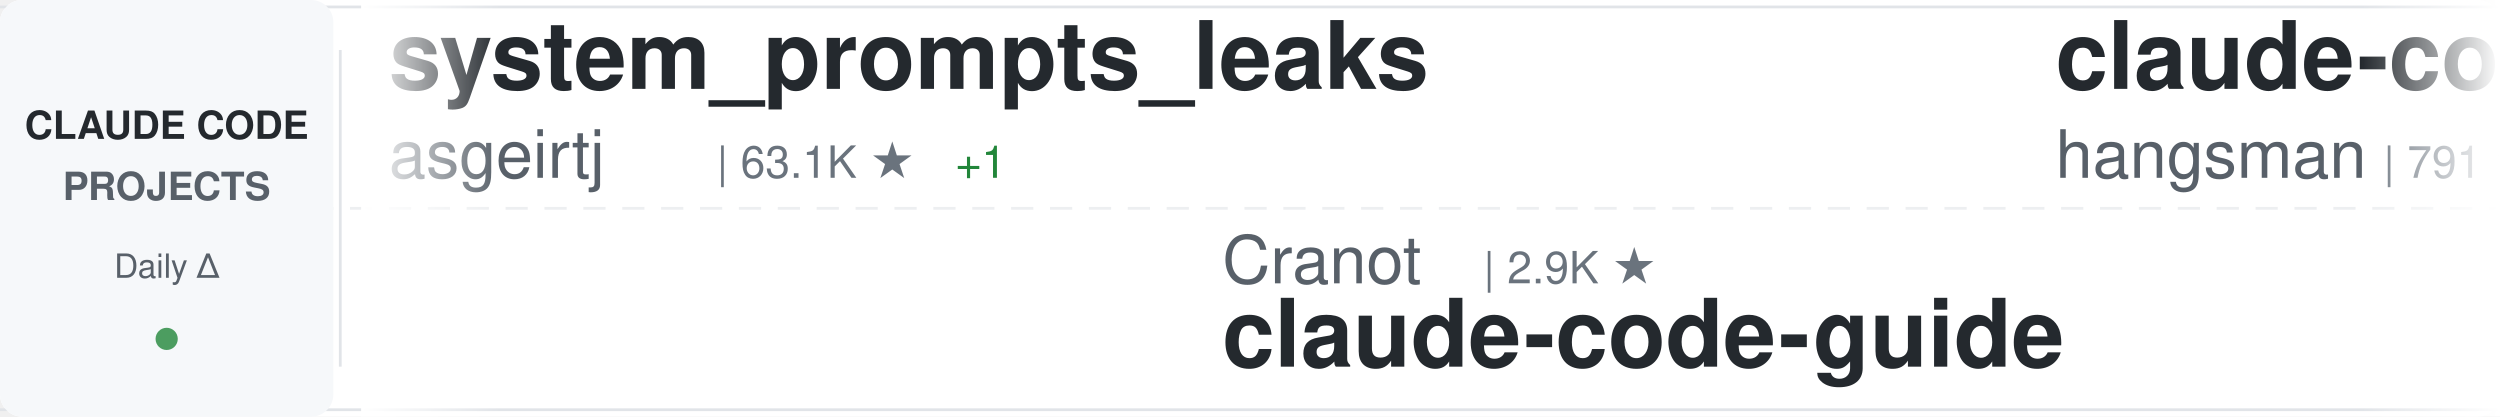
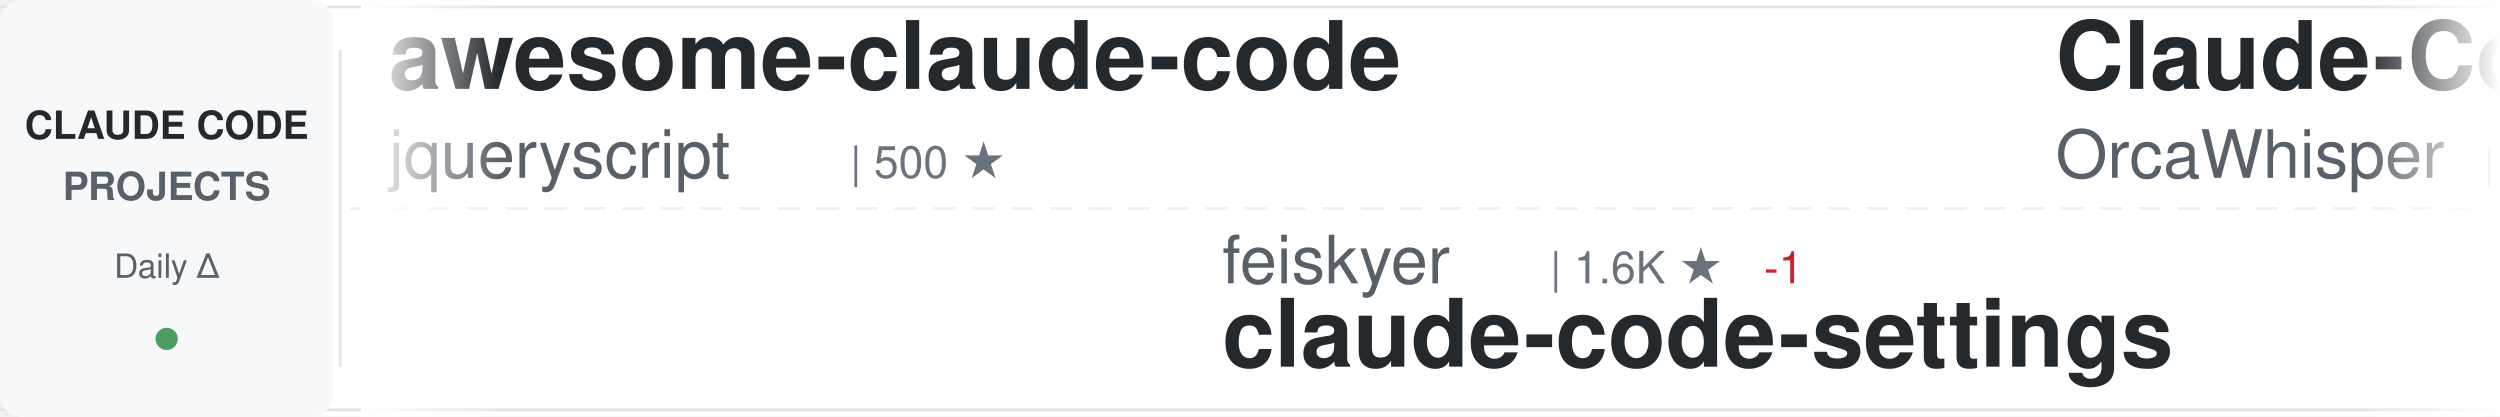
<svg xmlns="http://www.w3.org/2000/svg" width="900" height="150">
  <defs>
    <linearGradient id="awesomeLeftFade" x1="0%" y1="0%" x2="100%" y2="0%">
      <stop offset="0%" style="stop-color:#ffffff;stop-opacity:1" />
      <stop offset="100%" style="stop-color:#ffffff;stop-opacity:0" />
    </linearGradient>
    <linearGradient id="awesomeRightFade" x1="0%" y1="0%" x2="100%" y2="0%">
      <stop offset="0%" style="stop-color:#ffffff;stop-opacity:0" />
      <stop offset="100%" style="stop-color:#ffffff;stop-opacity:1" />
    </linearGradient>
  </defs>
  <rect width="900" height="150" fill="#ffffff" rx="8" />
  <rect x="0" y="2" width="900" height="1" fill="#e1e4e8" />
  <rect x="0" y="147" width="900" height="1" fill="#e1e4e8" />
  <line x1="0" y1="75" x2="900" y2="75" stroke="#e1e4e8" stroke-width="1" stroke-dasharray="8 6" opacity="0.6" />
  <rect x="0" y="0" width="120" height="150" fill="#f6f8fa" rx="8" />
  <text x="60" y="50" font-family="-apple-system, BlinkMacSystemFont, 'Segoe UI', Helvetica, Arial, sans-serif" font-size="14" font-weight="600" fill="#24292e" text-anchor="middle">CLAUDE CODE</text>
  <text x="60" y="72" font-family="-apple-system, BlinkMacSystemFont, 'Segoe UI', Helvetica, Arial, sans-serif" font-size="14" font-weight="600" fill="#586069" text-anchor="middle">PROJECTS</text>
  <text x="60" y="100" font-family="-apple-system, BlinkMacSystemFont, 'Segoe UI', Helvetica, Arial, sans-serif" font-size="12" font-weight="500" fill="#586069" text-anchor="middle">Daily Δ</text>
  <circle cx="60" cy="122" r="4" fill="#22863a" opacity="0.8" />
  <rect x="122" y="18" width="1" height="114" fill="#e1e4e8" />
  <clipPath id="awesomeTickerClip">
    <rect x="130" y="0" width="770" height="150" />
  </clipPath>
  <g clip-path="url(#awesomeTickerClip)">
    <g id="awesomeTickerItems">
      <animateTransform attributeName="transform" attributeType="XML" type="translate" from="0 0" to="-3000 0" dur="54s" repeatCount="indefinite" />
      <g transform="translate(0, 0)">
-         <text x="140" y="32" font-family="-apple-system, BlinkMacSystemFont, 'Segoe UI', Helvetica, Arial, sans-serif" font-size="34" font-weight="600" fill="#24292e">system_prompts_leaks</text>
-         <text x="140" y="64" font-family="-apple-system, BlinkMacSystemFont, 'Segoe UI', Helvetica, Arial, sans-serif" font-size="24" font-weight="400" fill="#586069">asgeirtj</text>
-         <text x="258" y="64" font-family="-apple-system, BlinkMacSystemFont, 'Segoe UI', Helvetica, Arial, sans-serif" font-size="16" font-weight="500" fill="#6a737d">| 63.1K ★</text>
-         <text x="344" y="64" font-family="-apple-system, BlinkMacSystemFont, 'Segoe UI', Helvetica, Arial, sans-serif" font-size="16" font-weight="500" fill="#22863a"> +1</text>
+         <text x="140" y="32" font-family="-apple-system, BlinkMacSystemFont, 'Segoe UI', Helvetica, Arial, sans-serif" font-size="34" font-weight="600" fill="#24292e">awesome-claude-code</text>
+         <text x="140" y="64" font-family="-apple-system, BlinkMacSystemFont, 'Segoe UI', Helvetica, Arial, sans-serif" font-size="24" font-weight="400" fill="#586069">jqueryscript</text>
+         <text x="306" y="64" font-family="-apple-system, BlinkMacSystemFont, 'Segoe UI', Helvetica, Arial, sans-serif" font-size="16" font-weight="500" fill="#6a737d">| 500 ★</text>
      </g>
      <g transform="translate(300, 0)">
-         <text x="140" y="102" font-family="-apple-system, BlinkMacSystemFont, 'Segoe UI', Helvetica, Arial, sans-serif" font-size="24" font-weight="400" fill="#586069">Cranot</text>
-         <text x="234" y="102" font-family="-apple-system, BlinkMacSystemFont, 'Segoe UI', Helvetica, Arial, sans-serif" font-size="16" font-weight="500" fill="#6a737d">| 2.9K ★</text>
-         <text x="140" y="132" font-family="-apple-system, BlinkMacSystemFont, 'Segoe UI', Helvetica, Arial, sans-serif" font-size="34" font-weight="600" fill="#24292e">claude-code-guide</text>
+         <text x="140" y="102" font-family="-apple-system, BlinkMacSystemFont, 'Segoe UI', Helvetica, Arial, sans-serif" font-size="24" font-weight="400" fill="#586069">feiskyer</text>
+         <text x="258" y="102" font-family="-apple-system, BlinkMacSystemFont, 'Segoe UI', Helvetica, Arial, sans-serif" font-size="16" font-weight="500" fill="#6a737d">| 1.6K ★</text>
+         <text x="335" y="102" font-family="-apple-system, BlinkMacSystemFont, 'Segoe UI', Helvetica, Arial, sans-serif" font-size="16" font-weight="500" fill="#cb2431"> -1</text>
+         <text x="140" y="132" font-family="-apple-system, BlinkMacSystemFont, 'Segoe UI', Helvetica, Arial, sans-serif" font-size="34" font-weight="600" fill="#24292e">claude-code-settings</text>
      </g>
      <g transform="translate(600, 0)">
-         <text x="140" y="32" font-family="-apple-system, BlinkMacSystemFont, 'Segoe UI', Helvetica, Arial, sans-serif" font-size="34" font-weight="600" fill="#24292e">claude-code-source</text>
-         <text x="140" y="64" font-family="-apple-system, BlinkMacSystemFont, 'Segoe UI', Helvetica, Arial, sans-serif" font-size="24" font-weight="400" fill="#586069">hangsman</text>
-         <text x="258" y="64" font-family="-apple-system, BlinkMacSystemFont, 'Segoe UI', Helvetica, Arial, sans-serif" font-size="16" font-weight="500" fill="#6a737d">| 791 ★</text>
-       </g>
-       <g transform="translate(900, 0)">
-         <text x="140" y="102" font-family="-apple-system, BlinkMacSystemFont, 'Segoe UI', Helvetica, Arial, sans-serif" font-size="24" font-weight="400" fill="#586069">krusemediallc</text>
-         <text x="318" y="102" font-family="-apple-system, BlinkMacSystemFont, 'Segoe UI', Helvetica, Arial, sans-serif" font-size="16" font-weight="500" fill="#6a737d">| 1.2K ★</text>
-         <text x="140" y="132" font-family="-apple-system, BlinkMacSystemFont, 'Segoe UI', Helvetica, Arial, sans-serif" font-size="34" font-weight="600" fill="#24292e">arcads-claude-code</text>
-       </g>
-       <g transform="translate(1200, 0)">
-         <text x="140" y="32" font-family="-apple-system, BlinkMacSystemFont, 'Segoe UI', Helvetica, Arial, sans-serif" font-size="34" font-weight="600" fill="#24292e">how-claude-code-works</text>
-         <text x="140" y="64" font-family="-apple-system, BlinkMacSystemFont, 'Segoe UI', Helvetica, Arial, sans-serif" font-size="24" font-weight="400" fill="#586069">Windy3f3f3f3f</text>
-         <text x="318" y="64" font-family="-apple-system, BlinkMacSystemFont, 'Segoe UI', Helvetica, Arial, sans-serif" font-size="16" font-weight="500" fill="#6a737d">| 3.5K ★</text>
-         <text x="395" y="64" font-family="-apple-system, BlinkMacSystemFont, 'Segoe UI', Helvetica, Arial, sans-serif" font-size="16" font-weight="500" fill="#22863a"> +1</text>
-       </g>
-       <g transform="translate(1500, 0)">
-         <text x="140" y="102" font-family="-apple-system, BlinkMacSystemFont, 'Segoe UI', Helvetica, Arial, sans-serif" font-size="24" font-weight="400" fill="#586069">KPR111</text>
-         <text x="234" y="102" font-family="-apple-system, BlinkMacSystemFont, 'Segoe UI', Helvetica, Arial, sans-serif" font-size="16" font-weight="500" fill="#6a737d">| 18 ★</text>
-         <text x="140" y="132" font-family="-apple-system, BlinkMacSystemFont, 'Segoe UI', Helvetica, Arial, sans-serif" font-size="34" font-weight="600" fill="#24292e">Claude-Code</text>
-       </g>
-       <g transform="translate(1800, 0)">
-         <text x="140" y="32" font-family="-apple-system, BlinkMacSystemFont, 'Segoe UI', Helvetica, Arial, sans-serif" font-size="34" font-weight="600" fill="#24292e">claude-code-ultimate-gui...</text>
-         <text x="140" y="64" font-family="-apple-system, BlinkMacSystemFont, 'Segoe UI', Helvetica, Arial, sans-serif" font-size="24" font-weight="400" fill="#586069">FlorianBruniaux</text>
-         <text x="342" y="64" font-family="-apple-system, BlinkMacSystemFont, 'Segoe UI', Helvetica, Arial, sans-serif" font-size="16" font-weight="500" fill="#6a737d">| 5.7K ★</text>
-       </g>
-       <g transform="translate(2100, 0)">
-         <text x="140" y="102" font-family="-apple-system, BlinkMacSystemFont, 'Segoe UI', Helvetica, Arial, sans-serif" font-size="24" font-weight="400" fill="#586069">lintsinghua</text>
-         <text x="294" y="102" font-family="-apple-system, BlinkMacSystemFont, 'Segoe UI', Helvetica, Arial, sans-serif" font-size="16" font-weight="500" fill="#6a737d">| 4.1K ★</text>
-         <text x="371" y="102" font-family="-apple-system, BlinkMacSystemFont, 'Segoe UI', Helvetica, Arial, sans-serif" font-size="16" font-weight="500" fill="#22863a"> +3</text>
-         <text x="140" y="132" font-family="-apple-system, BlinkMacSystemFont, 'Segoe UI', Helvetica, Arial, sans-serif" font-size="34" font-weight="600" fill="#24292e">claude-code-book</text>
-       </g>
-       <g transform="translate(2400, 0)">
        <text x="140" y="32" font-family="-apple-system, BlinkMacSystemFont, 'Segoe UI', Helvetica, Arial, sans-serif" font-size="34" font-weight="600" fill="#24292e">Claude-Code</text>
        <text x="140" y="64" font-family="-apple-system, BlinkMacSystemFont, 'Segoe UI', Helvetica, Arial, sans-serif" font-size="24" font-weight="400" fill="#586069">OrcaWhisper</text>
        <text x="294" y="64" font-family="-apple-system, BlinkMacSystemFont, 'Segoe UI', Helvetica, Arial, sans-serif" font-size="16" font-weight="500" fill="#6a737d">| 91 ★</text>
      </g>
+       <g transform="translate(900, 0)">
+         <text x="140" y="102" font-family="-apple-system, BlinkMacSystemFont, 'Segoe UI', Helvetica, Arial, sans-serif" font-size="24" font-weight="400" fill="#586069">davila7</text>
+         <text x="246" y="102" font-family="-apple-system, BlinkMacSystemFont, 'Segoe UI', Helvetica, Arial, sans-serif" font-size="16" font-weight="500" fill="#6a737d">| 30.3K ★</text>
+         <text x="332" y="102" font-family="-apple-system, BlinkMacSystemFont, 'Segoe UI', Helvetica, Arial, sans-serif" font-size="16" font-weight="500" fill="#cb2431"> -2</text>
+         <text x="140" y="132" font-family="-apple-system, BlinkMacSystemFont, 'Segoe UI', Helvetica, Arial, sans-serif" font-size="34" font-weight="600" fill="#24292e">claude-code-templates</text>
+       </g>
+       <g transform="translate(1200, 0)">
+         <text x="140" y="32" font-family="-apple-system, BlinkMacSystemFont, 'Segoe UI', Helvetica, Arial, sans-serif" font-size="34" font-weight="600" fill="#24292e">Auto-claude-code-researc...</text>
+         <text x="140" y="64" font-family="-apple-system, BlinkMacSystemFont, 'Segoe UI', Helvetica, Arial, sans-serif" font-size="24" font-weight="400" fill="#586069">wanshuiyin</text>
+         <text x="282" y="64" font-family="-apple-system, BlinkMacSystemFont, 'Segoe UI', Helvetica, Arial, sans-serif" font-size="16" font-weight="500" fill="#6a737d">| 14.8K ★</text>
+         <text x="368" y="64" font-family="-apple-system, BlinkMacSystemFont, 'Segoe UI', Helvetica, Arial, sans-serif" font-size="16" font-weight="500" fill="#22863a"> +9</text>
+       </g>
+       <g transform="translate(1500, 0)">
+         <text x="140" y="102" font-family="-apple-system, BlinkMacSystemFont, 'Segoe UI', Helvetica, Arial, sans-serif" font-size="24" font-weight="400" fill="#586069">ding113</text>
+         <text x="246" y="102" font-family="-apple-system, BlinkMacSystemFont, 'Segoe UI', Helvetica, Arial, sans-serif" font-size="16" font-weight="500" fill="#6a737d">| 3.3K ★</text>
+         <text x="140" y="132" font-family="-apple-system, BlinkMacSystemFont, 'Segoe UI', Helvetica, Arial, sans-serif" font-size="34" font-weight="600" fill="#24292e">claude-code-hub</text>
+       </g>
+       <g transform="translate(1800, 0)">
+         <text x="140" y="32" font-family="-apple-system, BlinkMacSystemFont, 'Segoe UI', Helvetica, Arial, sans-serif" font-size="34" font-weight="600" fill="#24292e">claude-code-tips</text>
+         <text x="140" y="64" font-family="-apple-system, BlinkMacSystemFont, 'Segoe UI', Helvetica, Arial, sans-serif" font-size="24" font-weight="400" fill="#586069">ykdojo</text>
+         <text x="234" y="64" font-family="-apple-system, BlinkMacSystemFont, 'Segoe UI', Helvetica, Arial, sans-serif" font-size="16" font-weight="500" fill="#6a737d">| 9.8K ★</text>
+         <text x="311" y="64" font-family="-apple-system, BlinkMacSystemFont, 'Segoe UI', Helvetica, Arial, sans-serif" font-size="16" font-weight="500" fill="#22863a"> +8</text>
+       </g>
+       <g transform="translate(2100, 0)">
+         <text x="140" y="102" font-family="-apple-system, BlinkMacSystemFont, 'Segoe UI', Helvetica, Arial, sans-serif" font-size="24" font-weight="400" fill="#586069">rohitg00</text>
+         <text x="258" y="102" font-family="-apple-system, BlinkMacSystemFont, 'Segoe UI', Helvetica, Arial, sans-serif" font-size="16" font-weight="500" fill="#6a737d">| 2.5K ★</text>
+         <text x="140" y="132" font-family="-apple-system, BlinkMacSystemFont, 'Segoe UI', Helvetica, Arial, sans-serif" font-size="34" font-weight="600" fill="#24292e">awesome-claude-code-tool...</text>
+       </g>
+       <g transform="translate(2400, 0)">
+         <text x="140" y="32" font-family="-apple-system, BlinkMacSystemFont, 'Segoe UI', Helvetica, Arial, sans-serif" font-size="34" font-weight="600" fill="#24292e">claude-code-rust</text>
+         <text x="140" y="64" font-family="-apple-system, BlinkMacSystemFont, 'Segoe UI', Helvetica, Arial, sans-serif" font-size="24" font-weight="400" fill="#586069">lorryjovens-hub</text>
+         <text x="342" y="64" font-family="-apple-system, BlinkMacSystemFont, 'Segoe UI', Helvetica, Arial, sans-serif" font-size="16" font-weight="500" fill="#6a737d">| 1.7K ★</text>
+       </g>
      <g transform="translate(2700, 0)">
-         <text x="140" y="102" font-family="-apple-system, BlinkMacSystemFont, 'Segoe UI', Helvetica, Arial, sans-serif" font-size="24" font-weight="400" fill="#586069">Windy3f3f3f3f</text>
-         <text x="318" y="102" font-family="-apple-system, BlinkMacSystemFont, 'Segoe UI', Helvetica, Arial, sans-serif" font-size="16" font-weight="500" fill="#6a737d">| 2.6K ★</text>
-         <text x="395" y="102" font-family="-apple-system, BlinkMacSystemFont, 'Segoe UI', Helvetica, Arial, sans-serif" font-size="16" font-weight="500" fill="#22863a"> +1</text>
-         <text x="140" y="132" font-family="-apple-system, BlinkMacSystemFont, 'Segoe UI', Helvetica, Arial, sans-serif" font-size="34" font-weight="600" fill="#24292e">claude-code-from-scratch</text>
+         <text x="140" y="102" font-family="-apple-system, BlinkMacSystemFont, 'Segoe UI', Helvetica, Arial, sans-serif" font-size="24" font-weight="400" fill="#586069">Maciek-roboblog</text>
+         <text x="342" y="102" font-family="-apple-system, BlinkMacSystemFont, 'Segoe UI', Helvetica, Arial, sans-serif" font-size="16" font-weight="500" fill="#6a737d">| 8.6K ★</text>
+         <text x="419" y="102" font-family="-apple-system, BlinkMacSystemFont, 'Segoe UI', Helvetica, Arial, sans-serif" font-size="16" font-weight="500" fill="#22863a"> +1</text>
+         <text x="140" y="132" font-family="-apple-system, BlinkMacSystemFont, 'Segoe UI', Helvetica, Arial, sans-serif" font-size="34" font-weight="600" fill="#24292e">Claude-Code-Usage-Monito...</text>
      </g>
      <g transform="translate(3000, 0)">
-         <text x="140" y="32" font-family="-apple-system, BlinkMacSystemFont, 'Segoe UI', Helvetica, Arial, sans-serif" font-size="34" font-weight="600" fill="#24292e">system_prompts_leaks</text>
-         <text x="140" y="64" font-family="-apple-system, BlinkMacSystemFont, 'Segoe UI', Helvetica, Arial, sans-serif" font-size="24" font-weight="400" fill="#586069">asgeirtj</text>
-         <text x="258" y="64" font-family="-apple-system, BlinkMacSystemFont, 'Segoe UI', Helvetica, Arial, sans-serif" font-size="16" font-weight="500" fill="#6a737d">| 63.1K ★</text>
-         <text x="344" y="64" font-family="-apple-system, BlinkMacSystemFont, 'Segoe UI', Helvetica, Arial, sans-serif" font-size="16" font-weight="500" fill="#22863a"> +1</text>
+         <text x="140" y="32" font-family="-apple-system, BlinkMacSystemFont, 'Segoe UI', Helvetica, Arial, sans-serif" font-size="34" font-weight="600" fill="#24292e">awesome-claude-code</text>
+         <text x="140" y="64" font-family="-apple-system, BlinkMacSystemFont, 'Segoe UI', Helvetica, Arial, sans-serif" font-size="24" font-weight="400" fill="#586069">jqueryscript</text>
+         <text x="306" y="64" font-family="-apple-system, BlinkMacSystemFont, 'Segoe UI', Helvetica, Arial, sans-serif" font-size="16" font-weight="500" fill="#6a737d">| 500 ★</text>
      </g>
      <g transform="translate(3300, 0)">
-         <text x="140" y="102" font-family="-apple-system, BlinkMacSystemFont, 'Segoe UI', Helvetica, Arial, sans-serif" font-size="24" font-weight="400" fill="#586069">Cranot</text>
-         <text x="234" y="102" font-family="-apple-system, BlinkMacSystemFont, 'Segoe UI', Helvetica, Arial, sans-serif" font-size="16" font-weight="500" fill="#6a737d">| 2.9K ★</text>
-         <text x="140" y="132" font-family="-apple-system, BlinkMacSystemFont, 'Segoe UI', Helvetica, Arial, sans-serif" font-size="34" font-weight="600" fill="#24292e">claude-code-guide</text>
+         <text x="140" y="102" font-family="-apple-system, BlinkMacSystemFont, 'Segoe UI', Helvetica, Arial, sans-serif" font-size="24" font-weight="400" fill="#586069">feiskyer</text>
+         <text x="258" y="102" font-family="-apple-system, BlinkMacSystemFont, 'Segoe UI', Helvetica, Arial, sans-serif" font-size="16" font-weight="500" fill="#6a737d">| 1.6K ★</text>
+         <text x="335" y="102" font-family="-apple-system, BlinkMacSystemFont, 'Segoe UI', Helvetica, Arial, sans-serif" font-size="16" font-weight="500" fill="#cb2431"> -1</text>
+         <text x="140" y="132" font-family="-apple-system, BlinkMacSystemFont, 'Segoe UI', Helvetica, Arial, sans-serif" font-size="34" font-weight="600" fill="#24292e">claude-code-settings</text>
      </g>
      <g transform="translate(3600, 0)">
-         <text x="140" y="32" font-family="-apple-system, BlinkMacSystemFont, 'Segoe UI', Helvetica, Arial, sans-serif" font-size="34" font-weight="600" fill="#24292e">claude-code-source</text>
-         <text x="140" y="64" font-family="-apple-system, BlinkMacSystemFont, 'Segoe UI', Helvetica, Arial, sans-serif" font-size="24" font-weight="400" fill="#586069">hangsman</text>
-         <text x="258" y="64" font-family="-apple-system, BlinkMacSystemFont, 'Segoe UI', Helvetica, Arial, sans-serif" font-size="16" font-weight="500" fill="#6a737d">| 791 ★</text>
+         <text x="140" y="32" font-family="-apple-system, BlinkMacSystemFont, 'Segoe UI', Helvetica, Arial, sans-serif" font-size="34" font-weight="600" fill="#24292e">Claude-Code</text>
+         <text x="140" y="64" font-family="-apple-system, BlinkMacSystemFont, 'Segoe UI', Helvetica, Arial, sans-serif" font-size="24" font-weight="400" fill="#586069">OrcaWhisper</text>
+         <text x="294" y="64" font-family="-apple-system, BlinkMacSystemFont, 'Segoe UI', Helvetica, Arial, sans-serif" font-size="16" font-weight="500" fill="#6a737d">| 91 ★</text>
      </g>
      <g transform="translate(3900, 0)">
-         <text x="140" y="102" font-family="-apple-system, BlinkMacSystemFont, 'Segoe UI', Helvetica, Arial, sans-serif" font-size="24" font-weight="400" fill="#586069">krusemediallc</text>
-         <text x="318" y="102" font-family="-apple-system, BlinkMacSystemFont, 'Segoe UI', Helvetica, Arial, sans-serif" font-size="16" font-weight="500" fill="#6a737d">| 1.2K ★</text>
-         <text x="140" y="132" font-family="-apple-system, BlinkMacSystemFont, 'Segoe UI', Helvetica, Arial, sans-serif" font-size="34" font-weight="600" fill="#24292e">arcads-claude-code</text>
+         <text x="140" y="102" font-family="-apple-system, BlinkMacSystemFont, 'Segoe UI', Helvetica, Arial, sans-serif" font-size="24" font-weight="400" fill="#586069">davila7</text>
+         <text x="246" y="102" font-family="-apple-system, BlinkMacSystemFont, 'Segoe UI', Helvetica, Arial, sans-serif" font-size="16" font-weight="500" fill="#6a737d">| 30.3K ★</text>
+         <text x="332" y="102" font-family="-apple-system, BlinkMacSystemFont, 'Segoe UI', Helvetica, Arial, sans-serif" font-size="16" font-weight="500" fill="#cb2431"> -2</text>
+         <text x="140" y="132" font-family="-apple-system, BlinkMacSystemFont, 'Segoe UI', Helvetica, Arial, sans-serif" font-size="34" font-weight="600" fill="#24292e">claude-code-templates</text>
      </g>
    </g>
  </g>
  <rect x="130" y="0" width="50" height="150" fill="url(#awesomeLeftFade)" />
  <rect x="850" y="0" width="50" height="150" fill="url(#awesomeRightFade)" />
</svg>
